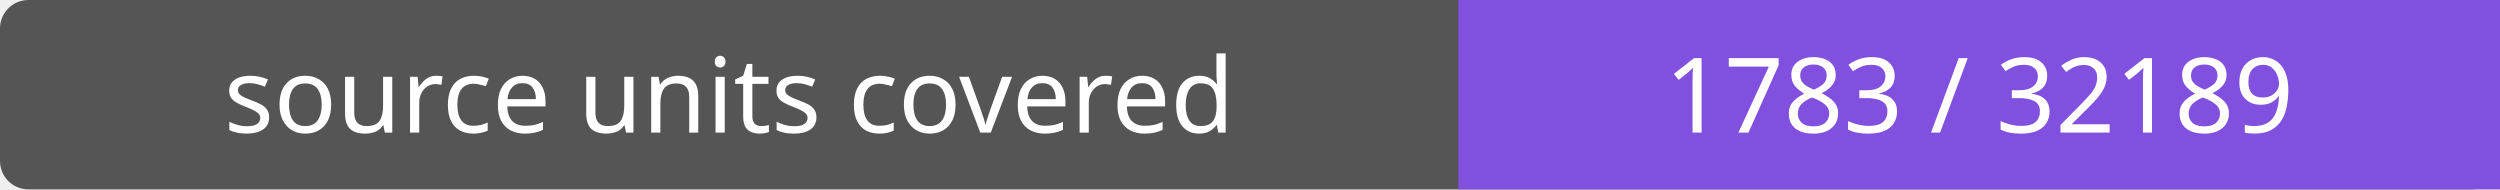
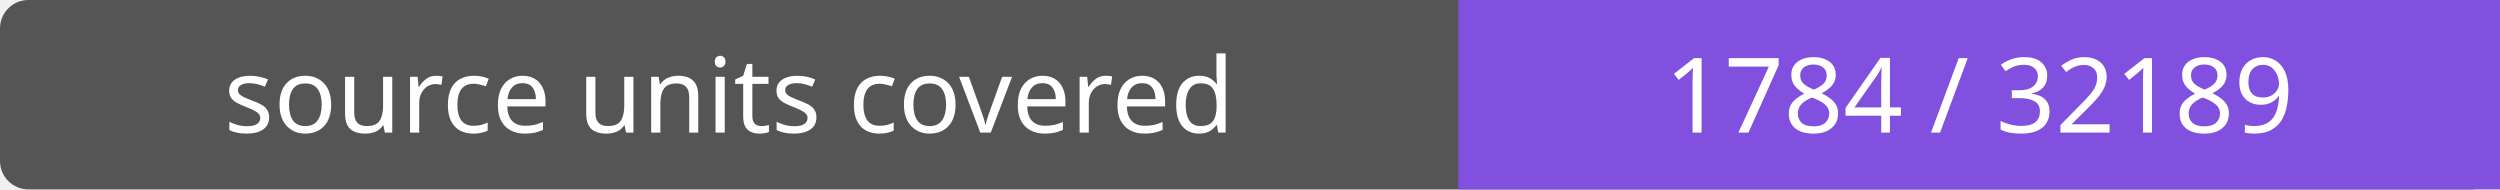
- <svg xmlns="http://www.w3.org/2000/svg" width="264" height="20" role="img" aria-label="source units covered: 1783 / 32189">
+ <svg xmlns="http://www.w3.org/2000/svg" width="264" height="20" role="img" aria-label="source units covered: 1784 / 32189">
  <rect width="264" height="20" rx="3" fill="#555" />
  <path fill="#8250df" d="M154 0h110v20H154z" />
  <g fill="#fff" text-anchor="middle" font-family="Verdana,sans-serif" font-size="11">
    <text x="77.0" y="14">source units covered</text>
-     <text x="209.0" y="14">1783 / 32189</text>
+     <text x="209.0" y="14">1784 / 32189</text>
  </g>
</svg>
